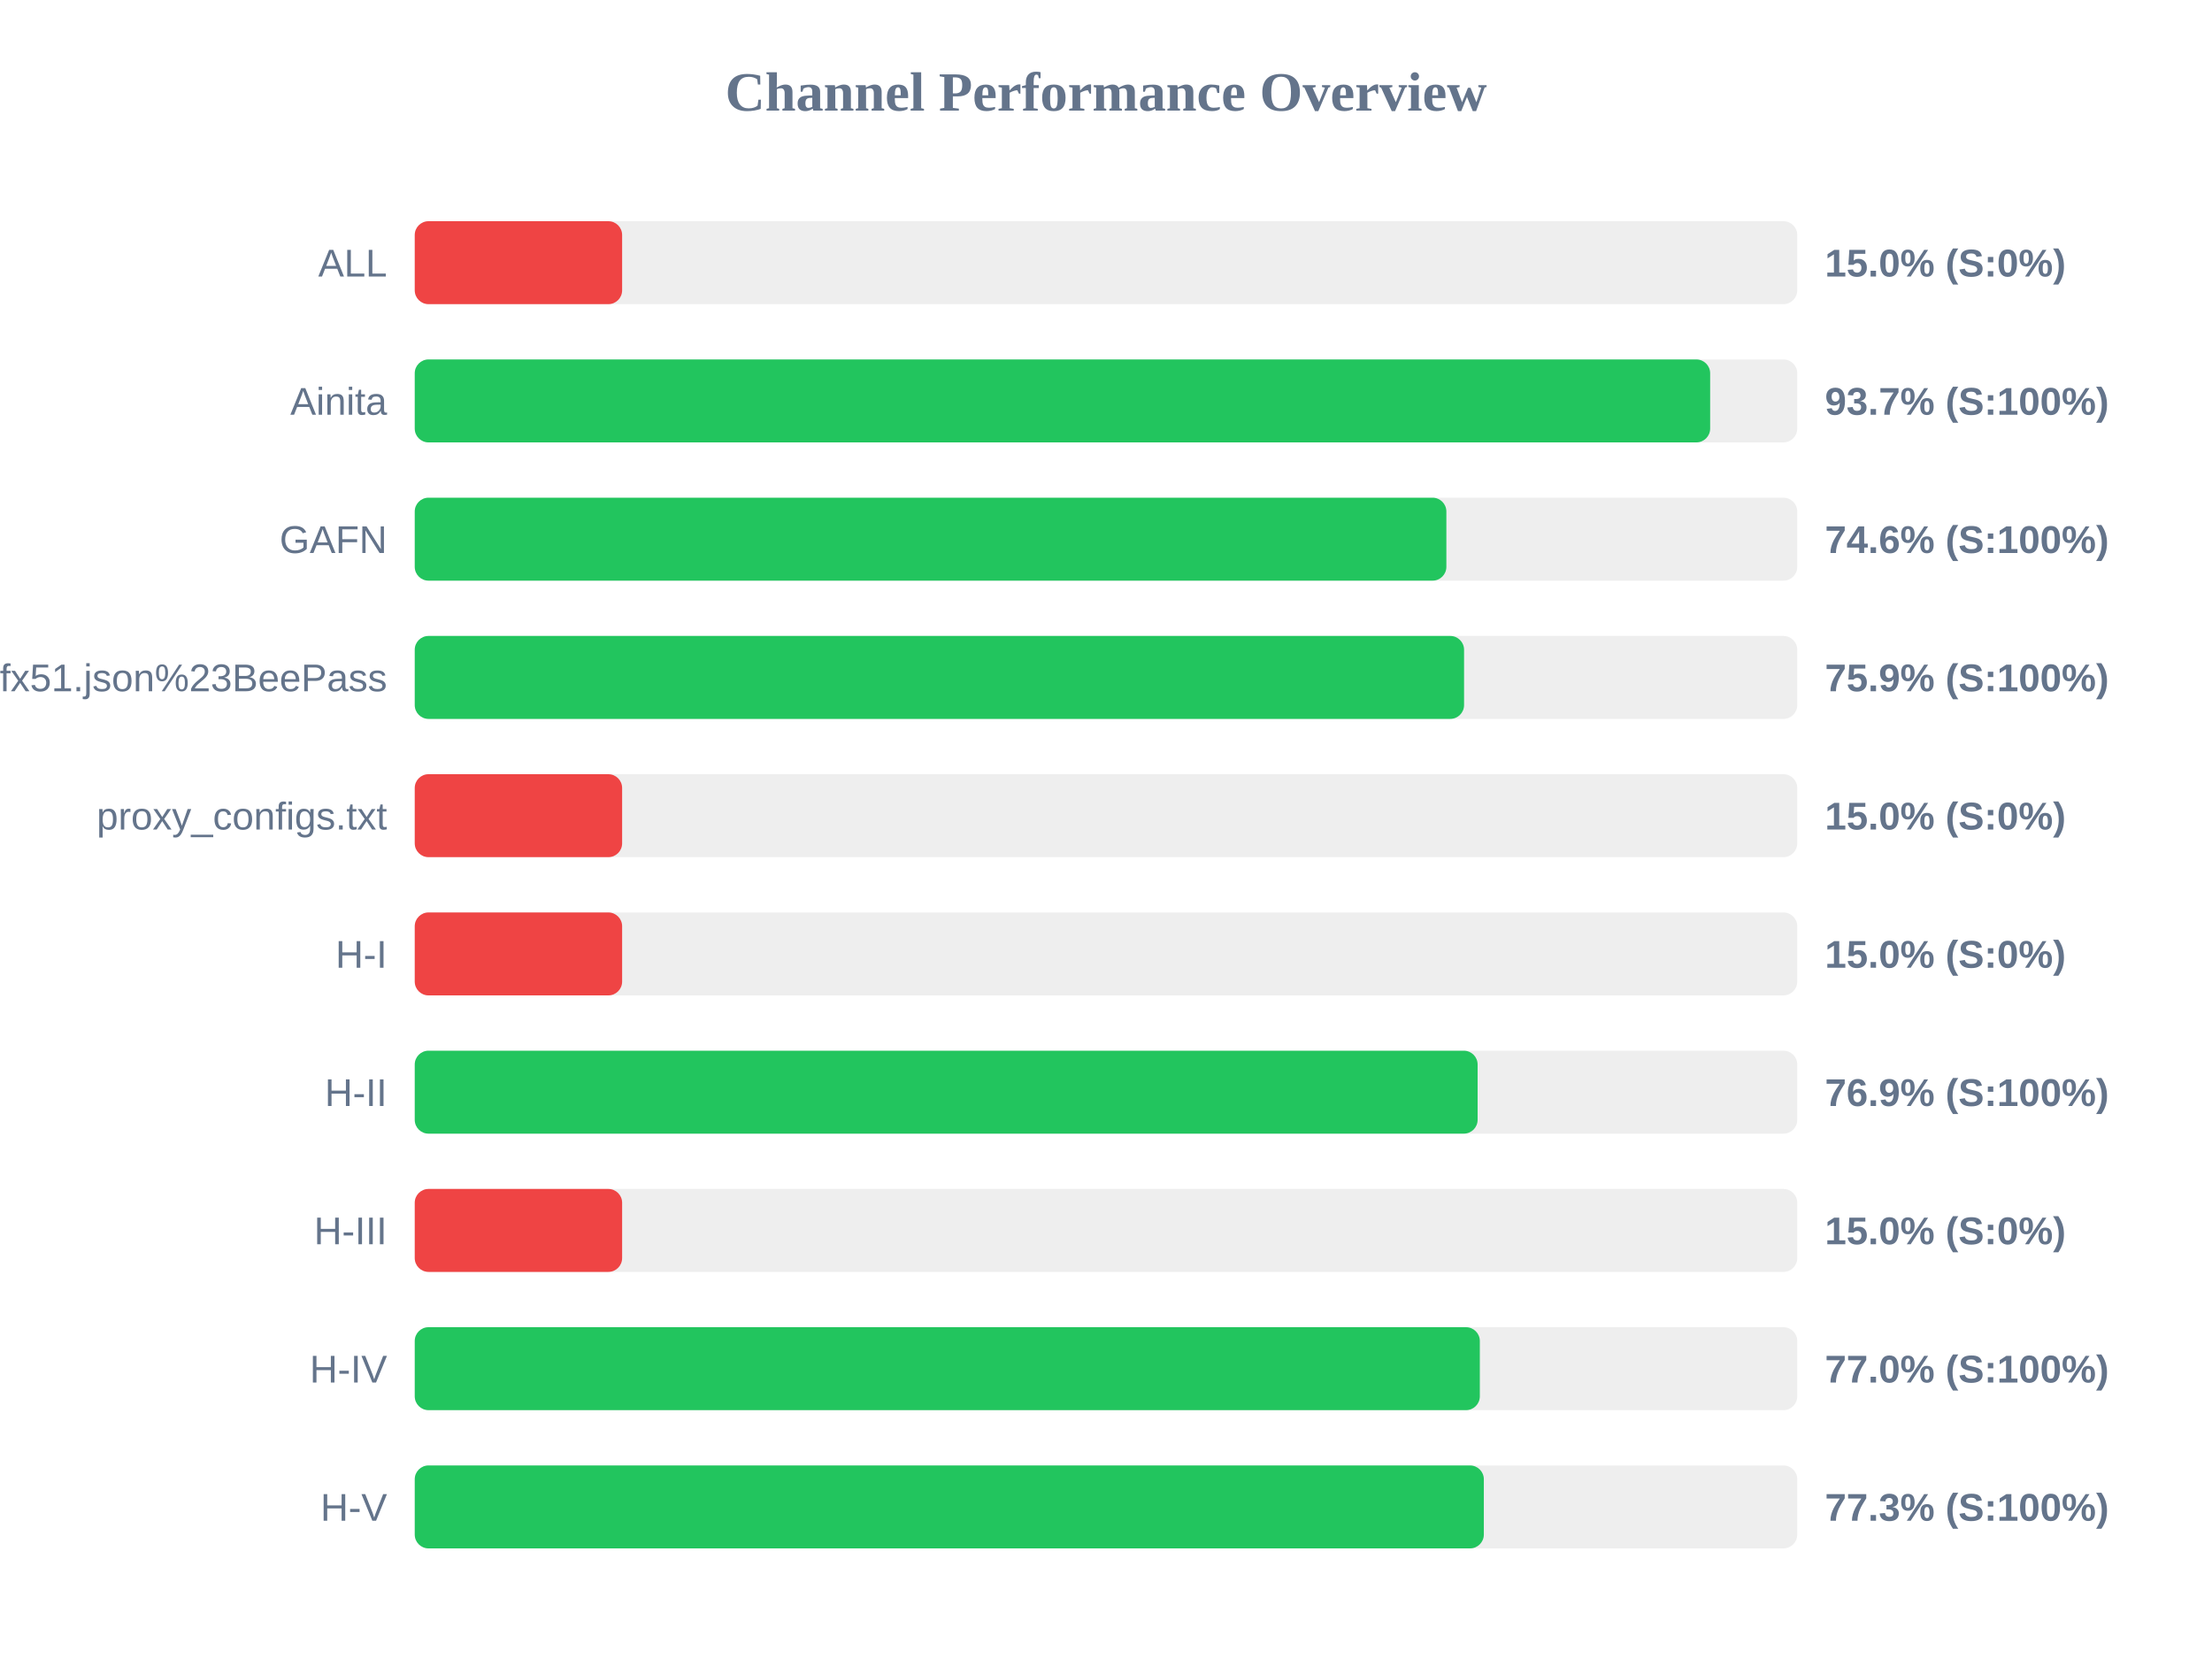
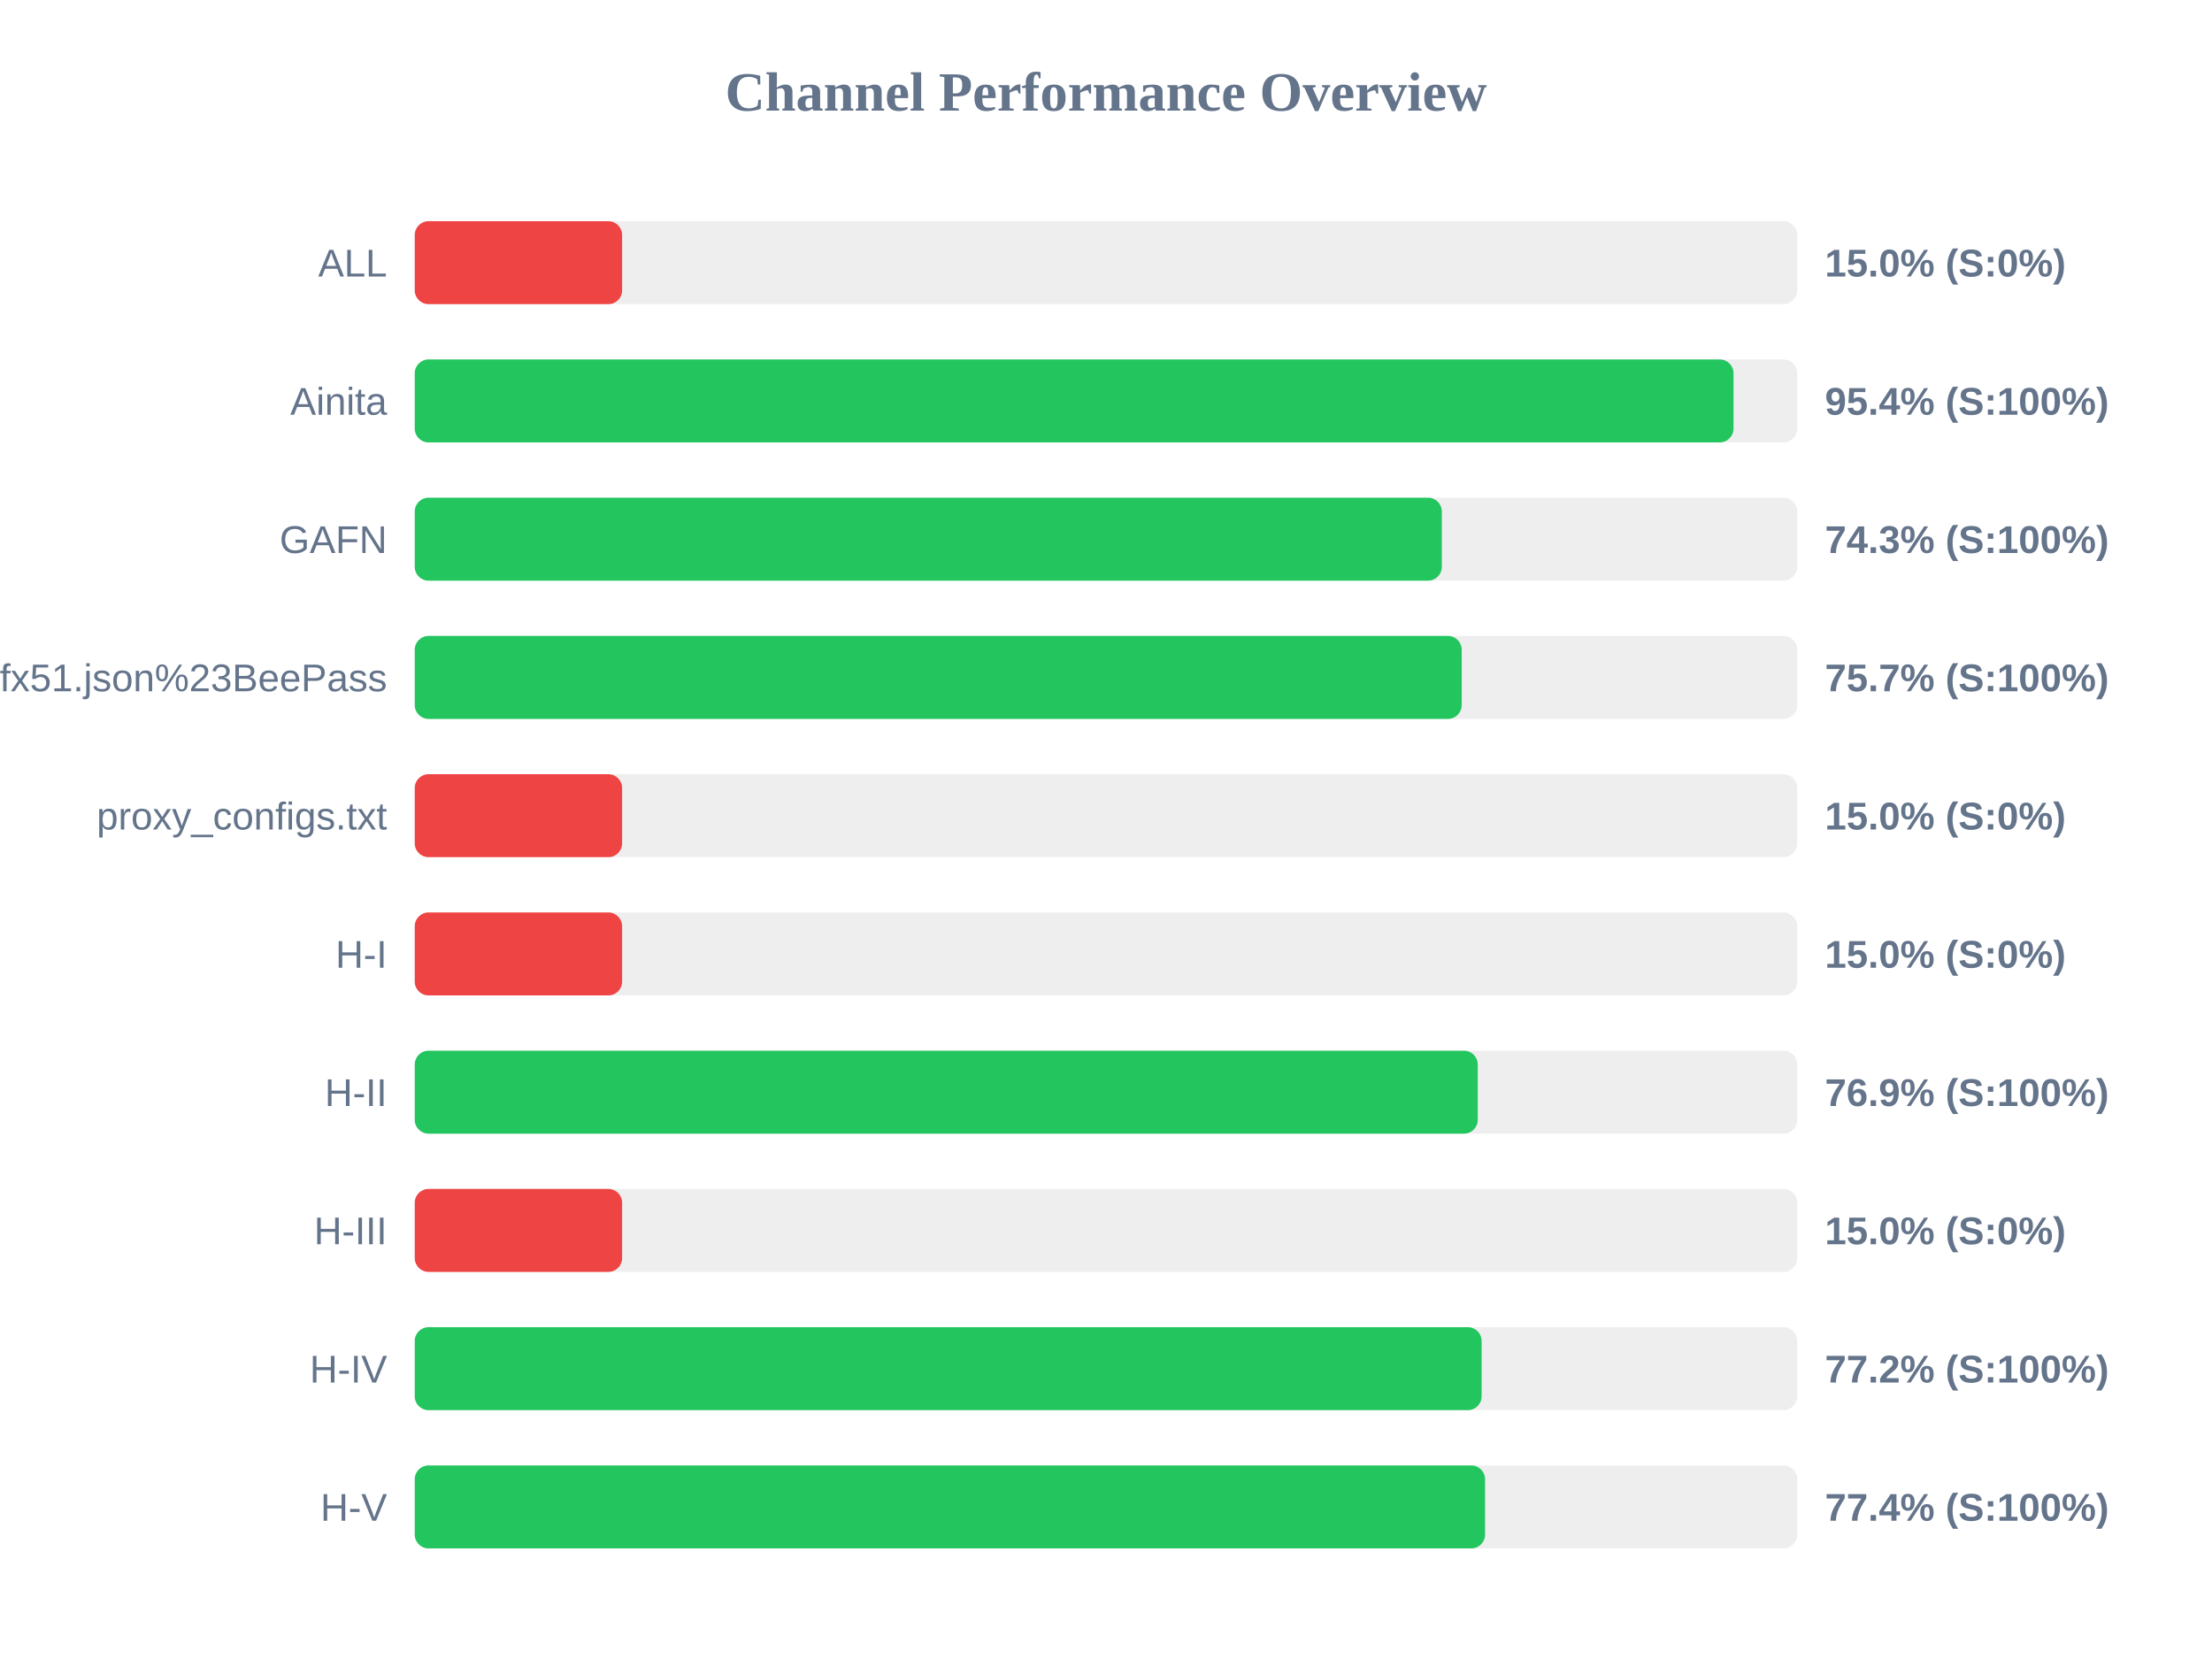
<svg xmlns="http://www.w3.org/2000/svg" width="800" height="600" version="1.1">
  <style>
        .row { font: 14px Arial; fill: #64748b; }
        .score { font: bold 14px Arial; fill: #64748b; }
    </style>
  <text x="400" y="40" text-anchor="middle" font-size="20px" font-weight="bold" fill="#64748b">Channel Performance Overview</text>
  <rect x="150" y="80" width="500" height="30" fill="#eee" rx="5" />
  <rect x="150" y="80" width="75.0" height="30" fill="#ef4444" rx="5" />
  <text x="140" y="100" text-anchor="end" class="row">ALL</text>
  <text x="660" y="100" text-anchor="start" class="score">15.0% (S:0%)</text>
  <rect x="150" y="130" width="500" height="30" fill="#eee" rx="5" />
-   <rect x="150" y="130" width="468.5" height="30" fill="#22c55e" rx="5" />
+   <rect x="150" y="130" width="476.95" height="30" fill="#22c55e" rx="5" />
  <text x="140" y="150" text-anchor="end" class="row">Ainita</text>
-   <text x="660" y="150" text-anchor="start" class="score">93.7% (S:100%)</text>
+   <text x="660" y="150" text-anchor="start" class="score">95.4% (S:100%)</text>
  <rect x="150" y="180" width="500" height="30" fill="#eee" rx="5" />
-   <rect x="150" y="180" width="373.1" height="30" fill="#22c55e" rx="5" />
+   <rect x="150" y="180" width="371.45" height="30" fill="#22c55e" rx="5" />
  <text x="140" y="200" text-anchor="end" class="row">GAFN</text>
-   <text x="660" y="200" text-anchor="start" class="score">74.6% (S:100%)</text>
+   <text x="660" y="200" text-anchor="start" class="score">74.3% (S:100%)</text>
  <rect x="150" y="230" width="500" height="30" fill="#eee" rx="5" />
-   <rect x="150" y="230" width="379.5" height="30" fill="#22c55e" rx="5" />
+   <rect x="150" y="230" width="378.65" height="30" fill="#22c55e" rx="5" />
  <text x="140" y="250" text-anchor="end" class="row">sub?s=ssconf%3A%2F%2Fs3.amazonaws.com%2Fbeedynconprd%2Fzf38bv6oxi1nv3wfkpmxyfl8yj5fargza3foantoalu16vznl0ckxx7bgf1ufx51.json%23BeePass</text>
-   <text x="660" y="250" text-anchor="start" class="score">75.9% (S:100%)</text>
+   <text x="660" y="250" text-anchor="start" class="score">75.7% (S:100%)</text>
  <rect x="150" y="280" width="500" height="30" fill="#eee" rx="5" />
  <rect x="150" y="280" width="75.0" height="30" fill="#ef4444" rx="5" />
  <text x="140" y="300" text-anchor="end" class="row">proxy_configs.txt</text>
  <text x="660" y="300" text-anchor="start" class="score">15.0% (S:0%)</text>
  <rect x="150" y="330" width="500" height="30" fill="#eee" rx="5" />
  <rect x="150" y="330" width="75.0" height="30" fill="#ef4444" rx="5" />
  <text x="140" y="350" text-anchor="end" class="row">H-I</text>
  <text x="660" y="350" text-anchor="start" class="score">15.0% (S:0%)</text>
  <rect x="150" y="380" width="500" height="30" fill="#eee" rx="5" />
-   <rect x="150" y="380" width="384.4" height="30" fill="#22c55e" rx="5" />
+   <rect x="150" y="380" width="384.45" height="30" fill="#22c55e" rx="5" />
  <text x="140" y="400" text-anchor="end" class="row">H-II</text>
  <text x="660" y="400" text-anchor="start" class="score">76.9% (S:100%)</text>
  <rect x="150" y="430" width="500" height="30" fill="#eee" rx="5" />
  <rect x="150" y="430" width="75.0" height="30" fill="#ef4444" rx="5" />
  <text x="140" y="450" text-anchor="end" class="row">H-III</text>
  <text x="660" y="450" text-anchor="start" class="score">15.0% (S:0%)</text>
  <rect x="150" y="480" width="500" height="30" fill="#eee" rx="5" />
-   <rect x="150" y="480" width="385.2" height="30" fill="#22c55e" rx="5" />
+   <rect x="150" y="480" width="385.85" height="30" fill="#22c55e" rx="5" />
  <text x="140" y="500" text-anchor="end" class="row">H-IV</text>
-   <text x="660" y="500" text-anchor="start" class="score">77.0% (S:100%)</text>
+   <text x="660" y="500" text-anchor="start" class="score">77.2% (S:100%)</text>
  <rect x="150" y="530" width="500" height="30" fill="#eee" rx="5" />
-   <rect x="150" y="530" width="386.65" height="30" fill="#22c55e" rx="5" />
+   <rect x="150" y="530" width="387.1" height="30" fill="#22c55e" rx="5" />
  <text x="140" y="550" text-anchor="end" class="row">H-V</text>
-   <text x="660" y="550" text-anchor="start" class="score">77.3% (S:100%)</text>
+   <text x="660" y="550" text-anchor="start" class="score">77.4% (S:100%)</text>
</svg>
